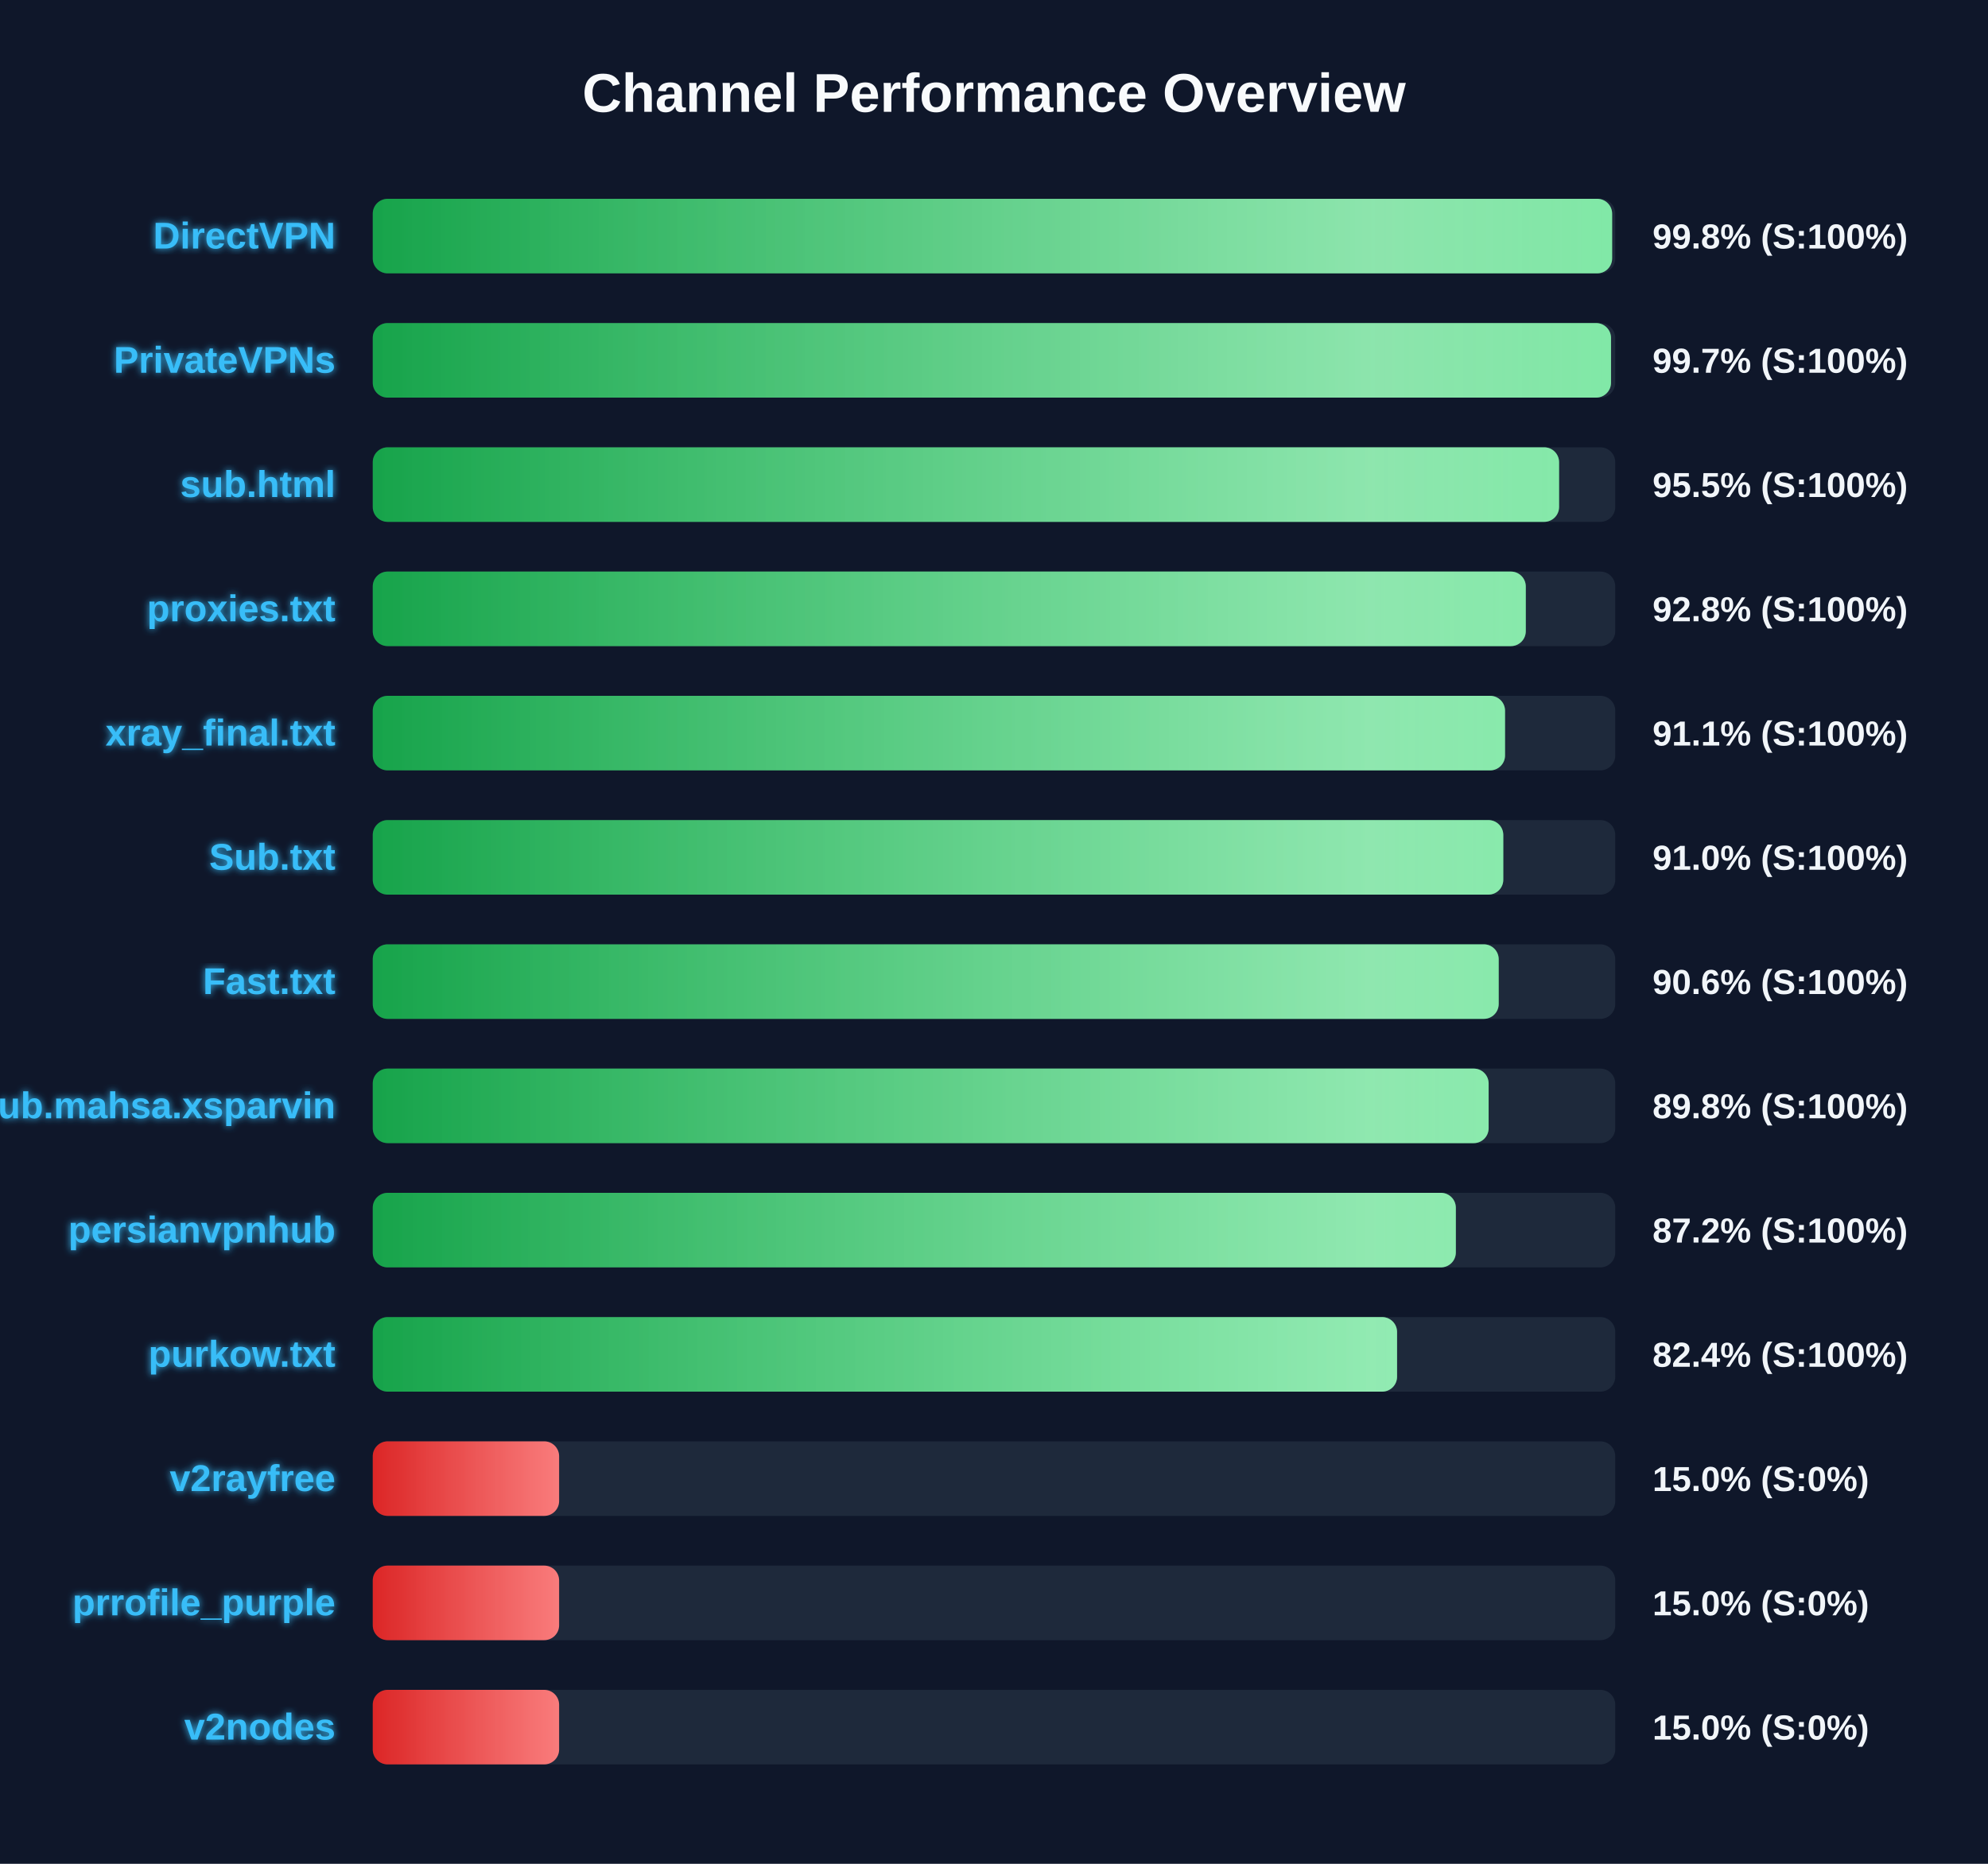
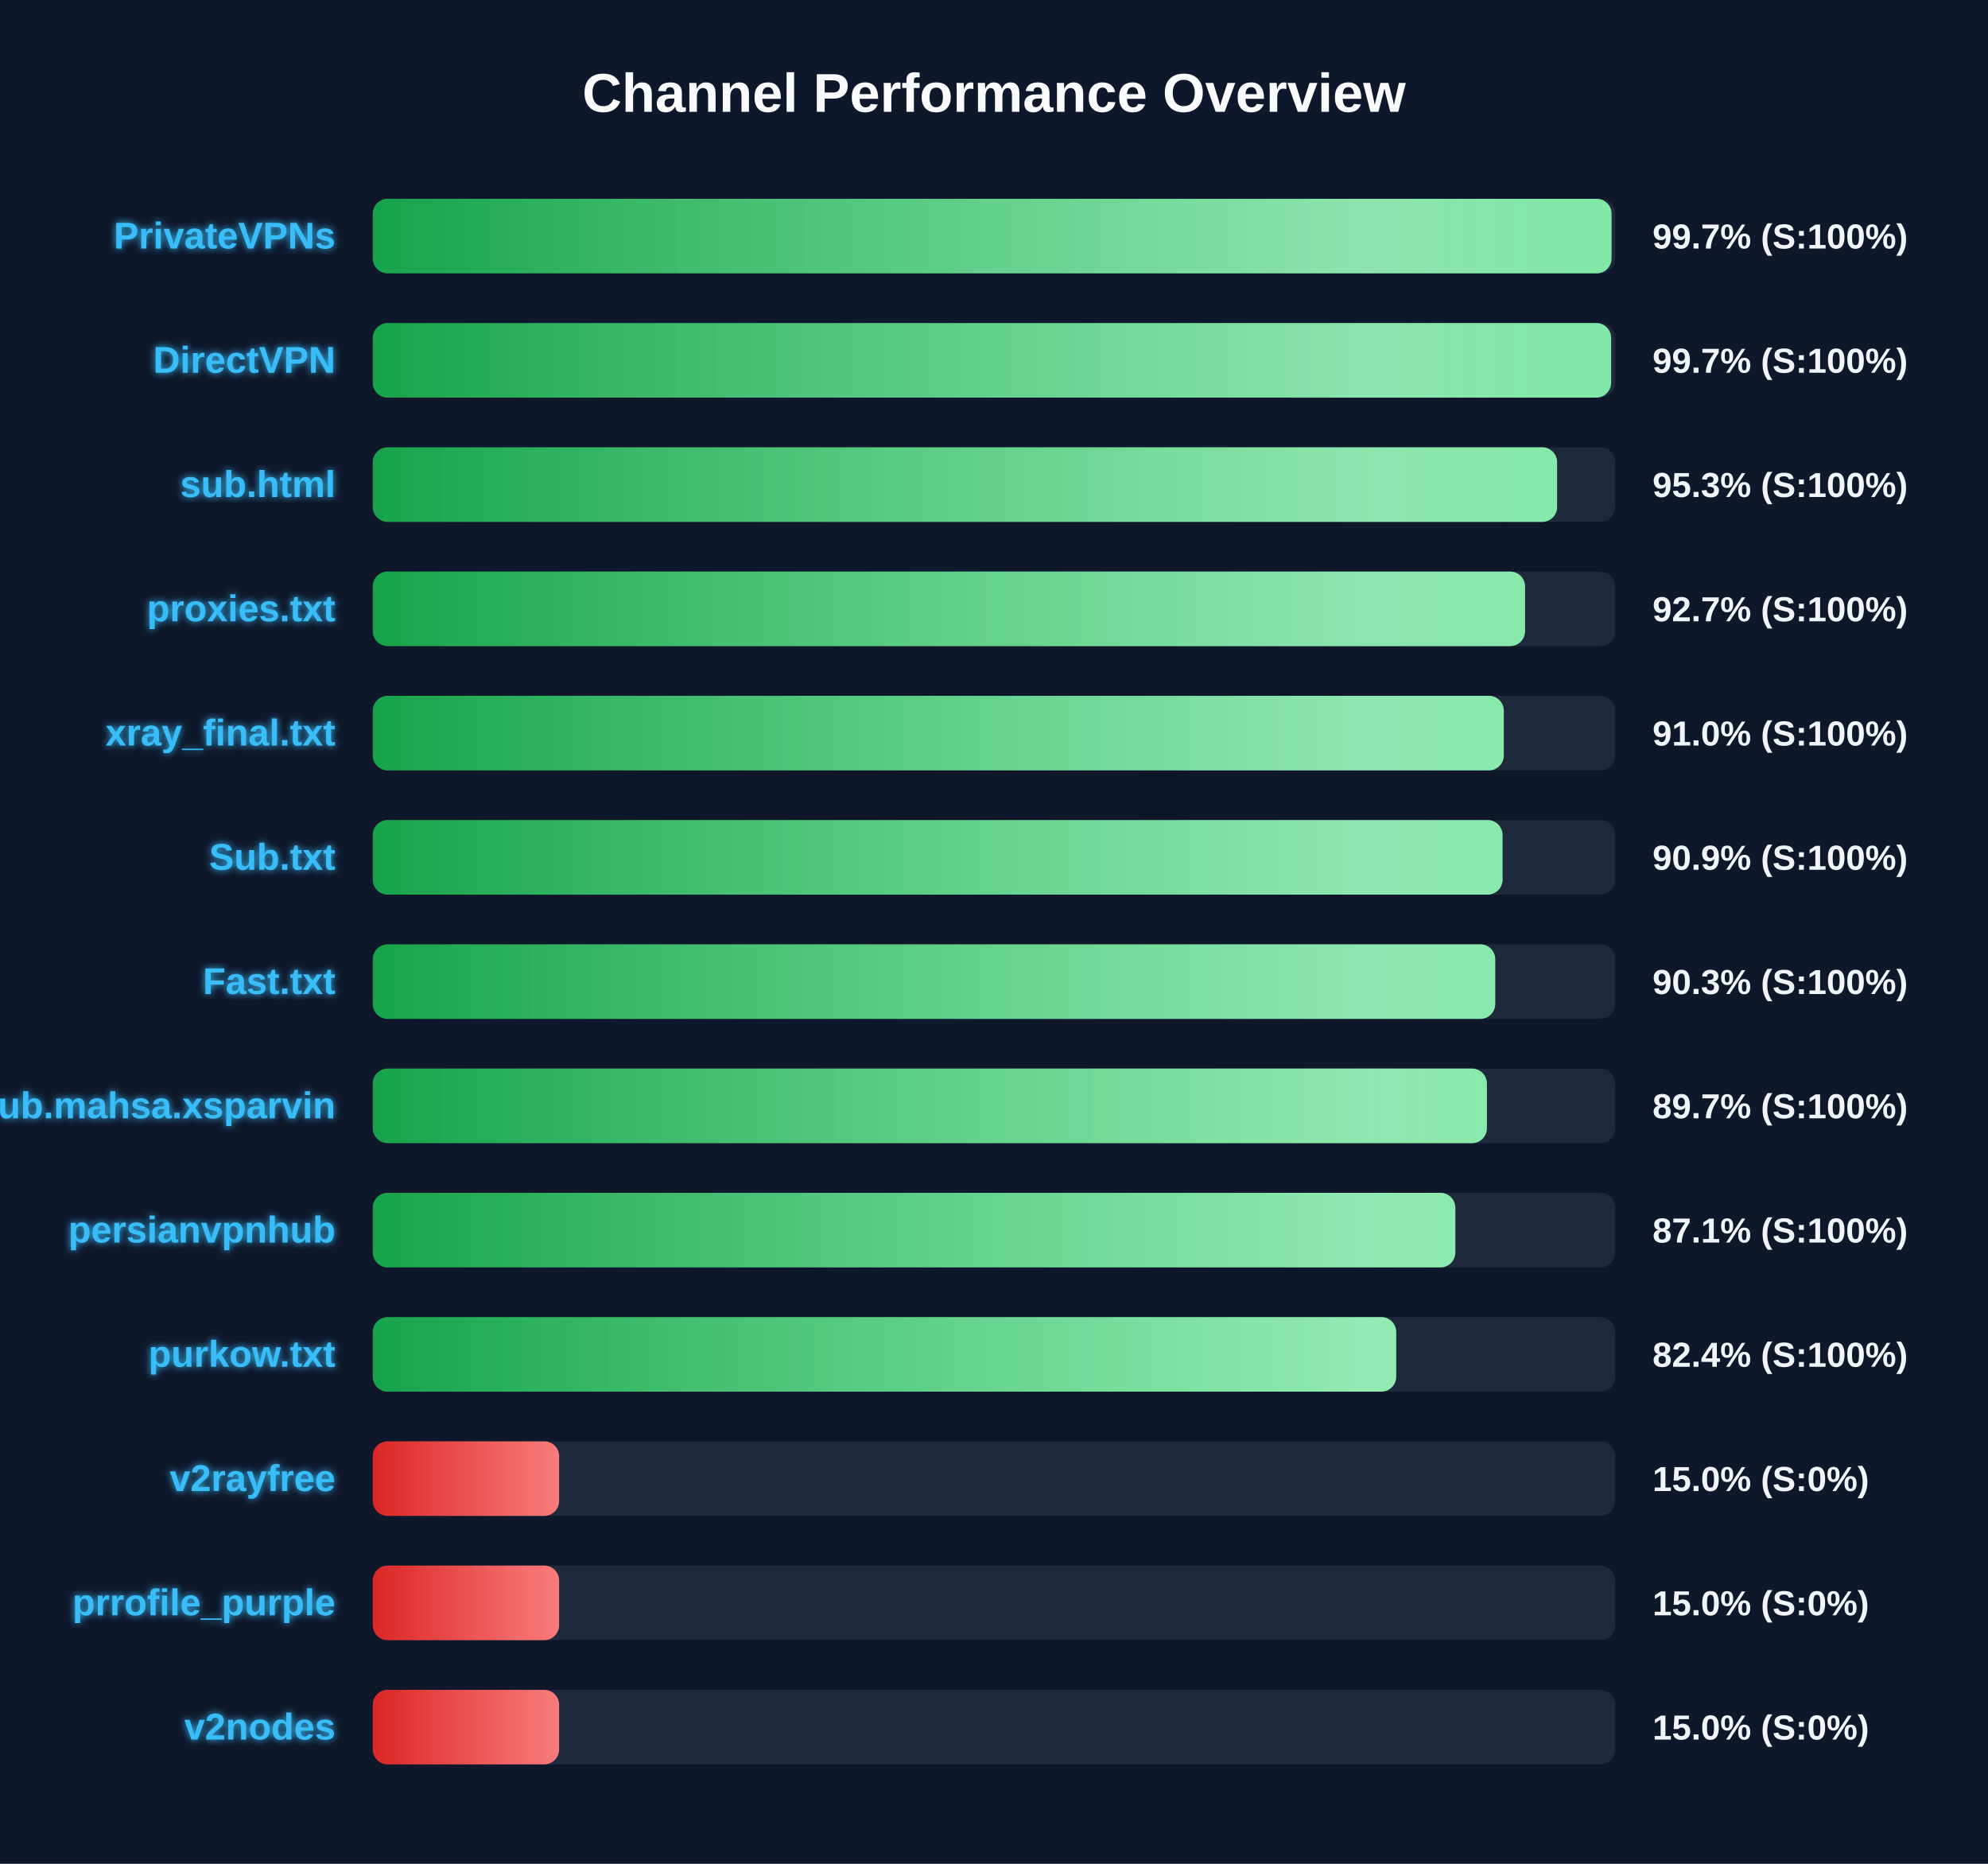
<svg xmlns="http://www.w3.org/2000/svg" width="800" height="750" version="1.1">
  <defs>
    <linearGradient id="grad-green" x1="0%" y1="0%" x2="100%" y2="0%">
      <stop offset="0%" stop-color="#16a34a" />
      <stop offset="100%" stop-color="#4ade80" />
    </linearGradient>
    <linearGradient id="grad-yellow" x1="0%" y1="0%" x2="100%" y2="0%">
      <stop offset="0%" stop-color="#ca8a04" />
      <stop offset="100%" stop-color="#fde047" />
    </linearGradient>
    <linearGradient id="grad-red" x1="0%" y1="0%" x2="100%" y2="0%">
      <stop offset="0%" stop-color="#dc2626" />
      <stop offset="100%" stop-color="#f87171" />
    </linearGradient>
    <linearGradient id="shimmer" x1="0%" y1="0%" x2="100%" y2="0%">
      <stop offset="0%" stop-color="rgba(255,255,255,0)" />
      <stop offset="50%" stop-color="rgba(255,255,255,0.4)" />
      <stop offset="100%" stop-color="rgba(255,255,255,0)" />
    </linearGradient>
    <filter id="glow" x="-20%" y="-20%" width="140%" height="140%">
      <feGaussianBlur stdDeviation="1.5" result="blur" />
      <feComposite in="SourceGraphic" in2="blur" operator="over" />
    </filter>
  </defs>
  <style>
        .bg-rect { fill: #0f172a; }
        .title { font: bold 22px 'Segoe UI', Arial, sans-serif; fill: #f8fafc; }
        .row { font: bold 15px 'Segoe UI', Arial, sans-serif; fill: #38bdf8; filter: url(#glow); }
        .score { font: bold 14px 'Segoe UI', Arial, sans-serif; fill: #f1f5f9; }
        @keyframes shimmer-anim {
            0% { transform: translateX(-100%); }
            100% { transform: translateX(200%); }
        }
        .shimmer-rect {
            animation: shimmer-anim 2.5s infinite linear;
        }
    </style>
  <rect width="100%" height="100%" class="bg-rect" />
  <text x="400" y="45" text-anchor="middle" class="title">Channel Performance Overview</text>
  <rect x="150" y="80" width="500" height="30" fill="#1e293b" rx="6" />
  <clipPath id="clip-0">
-     <rect x="150" y="80" width="498.75" height="30" rx="6" />
+     <rect x="150" y="80" width="498.5" height="30" rx="6" />
  </clipPath>
-   <rect x="150" y="80" width="498.75" height="30" fill="url(#grad-green)" rx="6" />
+   <rect x="150" y="80" width="498.5" height="30" fill="url(#grad-green)" rx="6" />
  <g clip-path="url(#clip-0)">
    <rect x="150" y="80" width="100%" height="30" fill="url(#shimmer)" class="shimmer-rect" />
  </g>
-   <text x="135" y="100" text-anchor="end" class="row">DirectVPN</text>
-   <text x="665" y="100" text-anchor="start" class="score">99.8% (S:100%)</text>
+   <text x="135" y="100" text-anchor="end" class="row">PrivateVPNs</text>
+   <text x="665" y="100" text-anchor="start" class="score">99.7% (S:100%)</text>
  <rect x="150" y="130" width="500" height="30" fill="#1e293b" rx="6" />
  <clipPath id="clip-1">
-     <rect x="150" y="130" width="498.3" height="30" rx="6" />
+     <rect x="150" y="130" width="498.35" height="30" rx="6" />
  </clipPath>
-   <rect x="150" y="130" width="498.3" height="30" fill="url(#grad-green)" rx="6" />
+   <rect x="150" y="130" width="498.35" height="30" fill="url(#grad-green)" rx="6" />
  <g clip-path="url(#clip-1)">
    <rect x="150" y="130" width="100%" height="30" fill="url(#shimmer)" class="shimmer-rect" />
  </g>
-   <text x="135" y="150" text-anchor="end" class="row">PrivateVPNs</text>
+   <text x="135" y="150" text-anchor="end" class="row">DirectVPN</text>
  <text x="665" y="150" text-anchor="start" class="score">99.7% (S:100%)</text>
  <rect x="150" y="180" width="500" height="30" fill="#1e293b" rx="6" />
  <clipPath id="clip-2">
-     <rect x="150" y="180" width="477.4" height="30" rx="6" />
+     <rect x="150" y="180" width="476.6" height="30" rx="6" />
  </clipPath>
-   <rect x="150" y="180" width="477.4" height="30" fill="url(#grad-green)" rx="6" />
+   <rect x="150" y="180" width="476.6" height="30" fill="url(#grad-green)" rx="6" />
  <g clip-path="url(#clip-2)">
    <rect x="150" y="180" width="100%" height="30" fill="url(#shimmer)" class="shimmer-rect" />
  </g>
  <text x="135" y="200" text-anchor="end" class="row">sub.html</text>
-   <text x="665" y="200" text-anchor="start" class="score">95.5% (S:100%)</text>
+   <text x="665" y="200" text-anchor="start" class="score">95.3% (S:100%)</text>
  <rect x="150" y="230" width="500" height="30" fill="#1e293b" rx="6" />
  <clipPath id="clip-3">
-     <rect x="150" y="230" width="464.0" height="30" rx="6" />
+     <rect x="150" y="230" width="463.7" height="30" rx="6" />
  </clipPath>
-   <rect x="150" y="230" width="464.0" height="30" fill="url(#grad-green)" rx="6" />
+   <rect x="150" y="230" width="463.7" height="30" fill="url(#grad-green)" rx="6" />
  <g clip-path="url(#clip-3)">
    <rect x="150" y="230" width="100%" height="30" fill="url(#shimmer)" class="shimmer-rect" />
  </g>
  <text x="135" y="250" text-anchor="end" class="row">proxies.txt</text>
-   <text x="665" y="250" text-anchor="start" class="score">92.8% (S:100%)</text>
+   <text x="665" y="250" text-anchor="start" class="score">92.7% (S:100%)</text>
  <rect x="150" y="280" width="500" height="30" fill="#1e293b" rx="6" />
  <clipPath id="clip-4">
-     <rect x="150" y="280" width="455.65" height="30" rx="6" />
+     <rect x="150" y="280" width="455.15" height="30" rx="6" />
  </clipPath>
-   <rect x="150" y="280" width="455.65" height="30" fill="url(#grad-green)" rx="6" />
+   <rect x="150" y="280" width="455.15" height="30" fill="url(#grad-green)" rx="6" />
  <g clip-path="url(#clip-4)">
    <rect x="150" y="280" width="100%" height="30" fill="url(#shimmer)" class="shimmer-rect" />
  </g>
  <text x="135" y="300" text-anchor="end" class="row">xray_final.txt</text>
-   <text x="665" y="300" text-anchor="start" class="score">91.1% (S:100%)</text>
+   <text x="665" y="300" text-anchor="start" class="score">91.0% (S:100%)</text>
  <rect x="150" y="330" width="500" height="30" fill="#1e293b" rx="6" />
  <clipPath id="clip-5">
-     <rect x="150" y="330" width="454.95" height="30" rx="6" />
+     <rect x="150" y="330" width="454.65" height="30" rx="6" />
  </clipPath>
-   <rect x="150" y="330" width="454.95" height="30" fill="url(#grad-green)" rx="6" />
+   <rect x="150" y="330" width="454.65" height="30" fill="url(#grad-green)" rx="6" />
  <g clip-path="url(#clip-5)">
    <rect x="150" y="330" width="100%" height="30" fill="url(#shimmer)" class="shimmer-rect" />
  </g>
  <text x="135" y="350" text-anchor="end" class="row">Sub.txt</text>
-   <text x="665" y="350" text-anchor="start" class="score">91.0% (S:100%)</text>
+   <text x="665" y="350" text-anchor="start" class="score">90.9% (S:100%)</text>
  <rect x="150" y="380" width="500" height="30" fill="#1e293b" rx="6" />
  <clipPath id="clip-6">
-     <rect x="150" y="380" width="453.1" height="30" rx="6" />
+     <rect x="150" y="380" width="451.7" height="30" rx="6" />
  </clipPath>
-   <rect x="150" y="380" width="453.1" height="30" fill="url(#grad-green)" rx="6" />
+   <rect x="150" y="380" width="451.7" height="30" fill="url(#grad-green)" rx="6" />
  <g clip-path="url(#clip-6)">
    <rect x="150" y="380" width="100%" height="30" fill="url(#shimmer)" class="shimmer-rect" />
  </g>
  <text x="135" y="400" text-anchor="end" class="row">Fast.txt</text>
-   <text x="665" y="400" text-anchor="start" class="score">90.6% (S:100%)</text>
+   <text x="665" y="400" text-anchor="start" class="score">90.3% (S:100%)</text>
  <rect x="150" y="430" width="500" height="30" fill="#1e293b" rx="6" />
  <clipPath id="clip-7">
-     <rect x="150" y="430" width="449.05" height="30" rx="6" />
+     <rect x="150" y="430" width="448.35" height="30" rx="6" />
  </clipPath>
-   <rect x="150" y="430" width="449.05" height="30" fill="url(#grad-green)" rx="6" />
+   <rect x="150" y="430" width="448.35" height="30" fill="url(#grad-green)" rx="6" />
  <g clip-path="url(#clip-7)">
    <rect x="150" y="430" width="100%" height="30" fill="url(#shimmer)" class="shimmer-rect" />
  </g>
  <text x="135" y="450" text-anchor="end" class="row">Sub.mahsa.xsparvin</text>
-   <text x="665" y="450" text-anchor="start" class="score">89.8% (S:100%)</text>
+   <text x="665" y="450" text-anchor="start" class="score">89.7% (S:100%)</text>
  <rect x="150" y="480" width="500" height="30" fill="#1e293b" rx="6" />
  <clipPath id="clip-8">
-     <rect x="150" y="480" width="435.85" height="30" rx="6" />
+     <rect x="150" y="480" width="435.65" height="30" rx="6" />
  </clipPath>
-   <rect x="150" y="480" width="435.85" height="30" fill="url(#grad-green)" rx="6" />
+   <rect x="150" y="480" width="435.65" height="30" fill="url(#grad-green)" rx="6" />
  <g clip-path="url(#clip-8)">
    <rect x="150" y="480" width="100%" height="30" fill="url(#shimmer)" class="shimmer-rect" />
  </g>
  <text x="135" y="500" text-anchor="end" class="row">persianvpnhub</text>
-   <text x="665" y="500" text-anchor="start" class="score">87.2% (S:100%)</text>
+   <text x="665" y="500" text-anchor="start" class="score">87.1% (S:100%)</text>
  <rect x="150" y="530" width="500" height="30" fill="#1e293b" rx="6" />
  <clipPath id="clip-9">
-     <rect x="150" y="530" width="412.2" height="30" rx="6" />
+     <rect x="150" y="530" width="411.85" height="30" rx="6" />
  </clipPath>
-   <rect x="150" y="530" width="412.2" height="30" fill="url(#grad-green)" rx="6" />
+   <rect x="150" y="530" width="411.85" height="30" fill="url(#grad-green)" rx="6" />
  <g clip-path="url(#clip-9)">
    <rect x="150" y="530" width="100%" height="30" fill="url(#shimmer)" class="shimmer-rect" />
  </g>
  <text x="135" y="550" text-anchor="end" class="row">purkow.txt</text>
  <text x="665" y="550" text-anchor="start" class="score">82.4% (S:100%)</text>
  <rect x="150" y="580" width="500" height="30" fill="#1e293b" rx="6" />
  <clipPath id="clip-10">
    <rect x="150" y="580" width="75.0" height="30" rx="6" />
  </clipPath>
  <rect x="150" y="580" width="75.0" height="30" fill="url(#grad-red)" rx="6" />
  <g clip-path="url(#clip-10)">
    <rect x="150" y="580" width="100%" height="30" fill="url(#shimmer)" class="shimmer-rect" />
  </g>
  <text x="135" y="600" text-anchor="end" class="row">v2rayfree</text>
  <text x="665" y="600" text-anchor="start" class="score">15.0% (S:0%)</text>
  <rect x="150" y="630" width="500" height="30" fill="#1e293b" rx="6" />
  <clipPath id="clip-11">
    <rect x="150" y="630" width="75.0" height="30" rx="6" />
  </clipPath>
  <rect x="150" y="630" width="75.0" height="30" fill="url(#grad-red)" rx="6" />
  <g clip-path="url(#clip-11)">
    <rect x="150" y="630" width="100%" height="30" fill="url(#shimmer)" class="shimmer-rect" />
  </g>
  <text x="135" y="650" text-anchor="end" class="row">prrofile_purple</text>
  <text x="665" y="650" text-anchor="start" class="score">15.0% (S:0%)</text>
  <rect x="150" y="680" width="500" height="30" fill="#1e293b" rx="6" />
  <clipPath id="clip-12">
    <rect x="150" y="680" width="75.0" height="30" rx="6" />
  </clipPath>
  <rect x="150" y="680" width="75.0" height="30" fill="url(#grad-red)" rx="6" />
  <g clip-path="url(#clip-12)">
    <rect x="150" y="680" width="100%" height="30" fill="url(#shimmer)" class="shimmer-rect" />
  </g>
  <text x="135" y="700" text-anchor="end" class="row">v2nodes</text>
  <text x="665" y="700" text-anchor="start" class="score">15.0% (S:0%)</text>
</svg>
